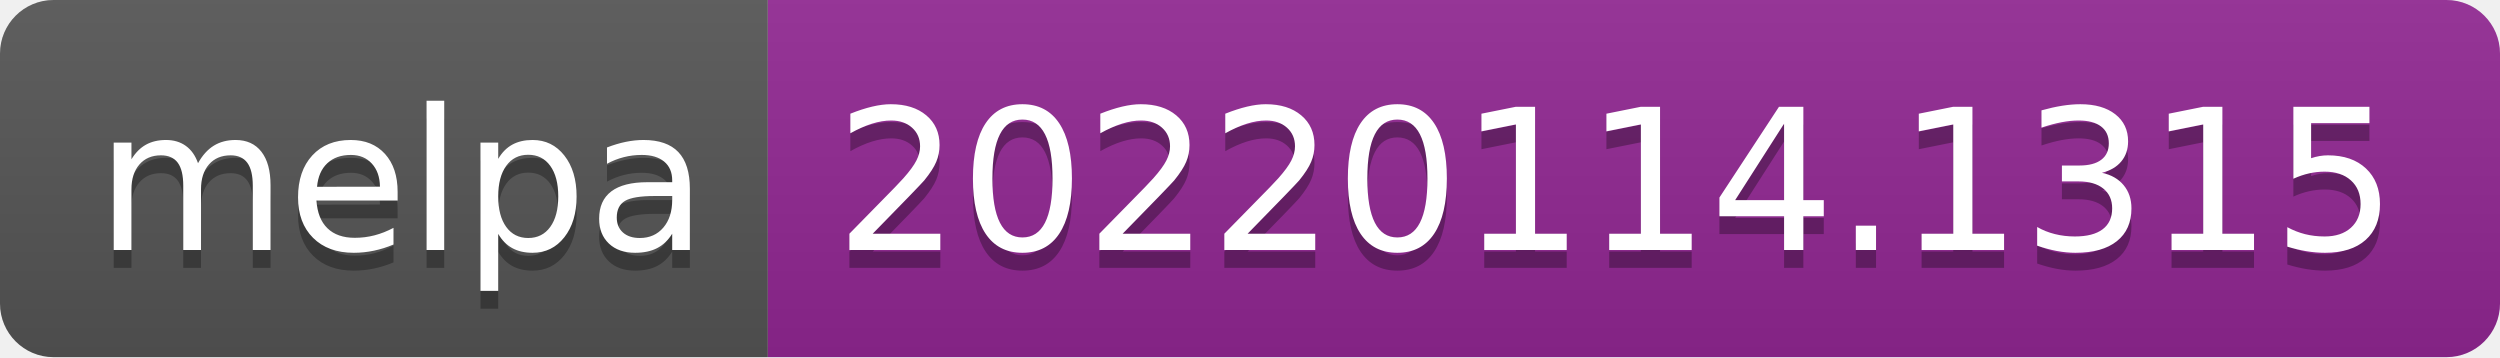
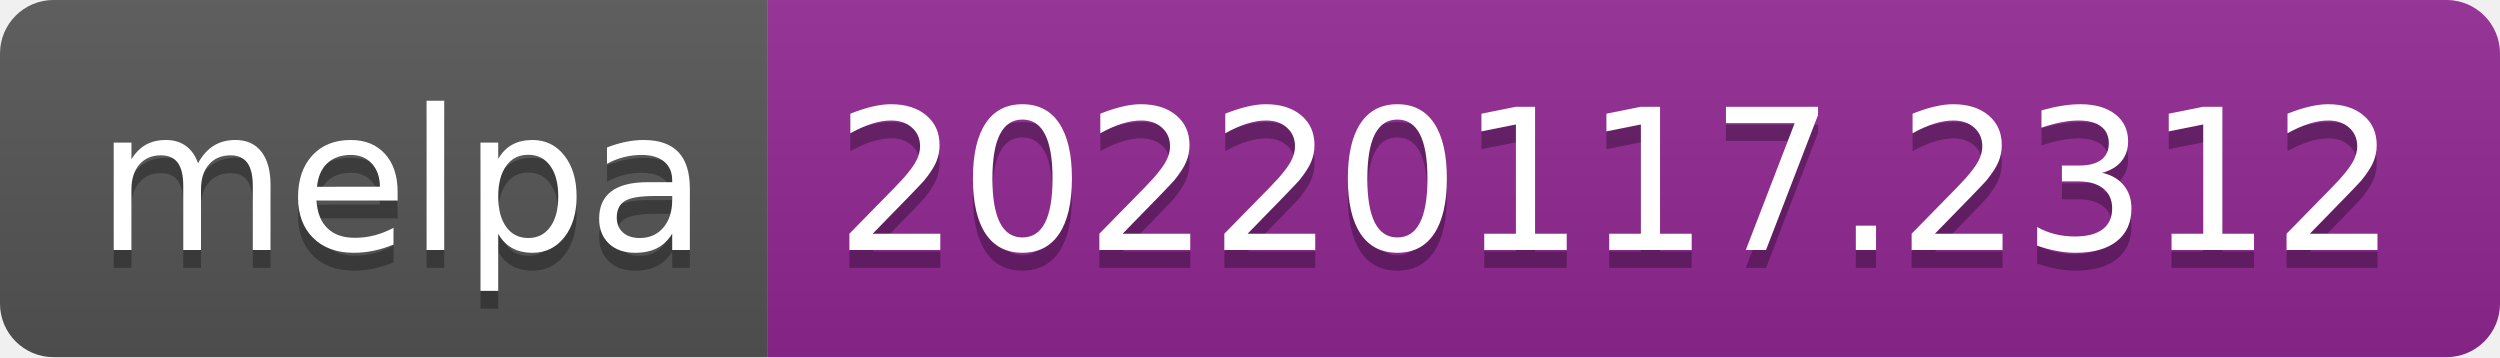
- <svg xmlns="http://www.w3.org/2000/svg" width="140" height="20" role="img" aria-label="melpa: 20220114.1315">
+ <svg xmlns="http://www.w3.org/2000/svg" width="140" height="20" role="img" aria-label="melpa: 20220117.2312">
  <linearGradient id="s" x2="0" y2="100%">
    <stop offset="0" stop-color="#bbb" stop-opacity=".1" />
    <stop offset="1" stop-opacity=".1" />
  </linearGradient>
  <clipPath id="r">
    <rect width="140" height="20" rx="3" fill="#fff" />
  </clipPath>
  <g clip-path="url(#r)">
    <rect width="43" height="20" fill="#555" />
    <rect x="43" width="97" height="20" fill="#922793" />
    <rect width="140" height="20" fill="url(#s)" />
  </g>
  <g fill="#fff" text-anchor="middle" font-family="Verdana,Geneva,DejaVu Sans,sans-serif" text-rendering="geometricPrecision" font-size="110">
    <text aria-hidden="true" x="225" y="150" fill="#010101" fill-opacity=".3" transform="scale(.1)" textLength="330">melpa</text>
    <text x="225" y="140" transform="scale(.1)" fill="#fff" textLength="330">melpa</text>
-     <text aria-hidden="true" x="905" y="150" fill="#010101" fill-opacity=".3" transform="scale(.1)" textLength="870">20220114.1315</text>
-     <text x="905" y="140" transform="scale(.1)" fill="#fff" textLength="870">20220114.1315</text>
+     <text aria-hidden="true" x="905" y="150" fill="#010101" fill-opacity=".3" transform="scale(.1)" textLength="870">20220117.2312</text>
+     <text x="905" y="140" transform="scale(.1)" fill="#fff" textLength="870">20220117.2312</text>
  </g>
</svg>
